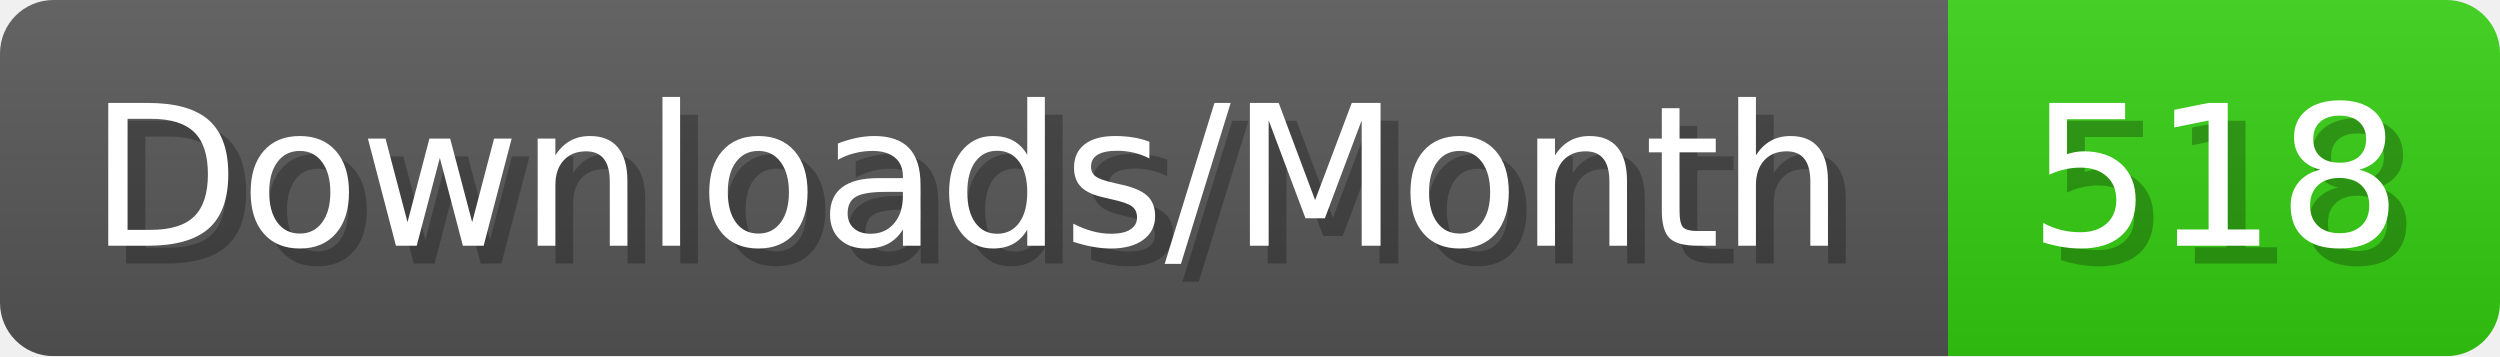
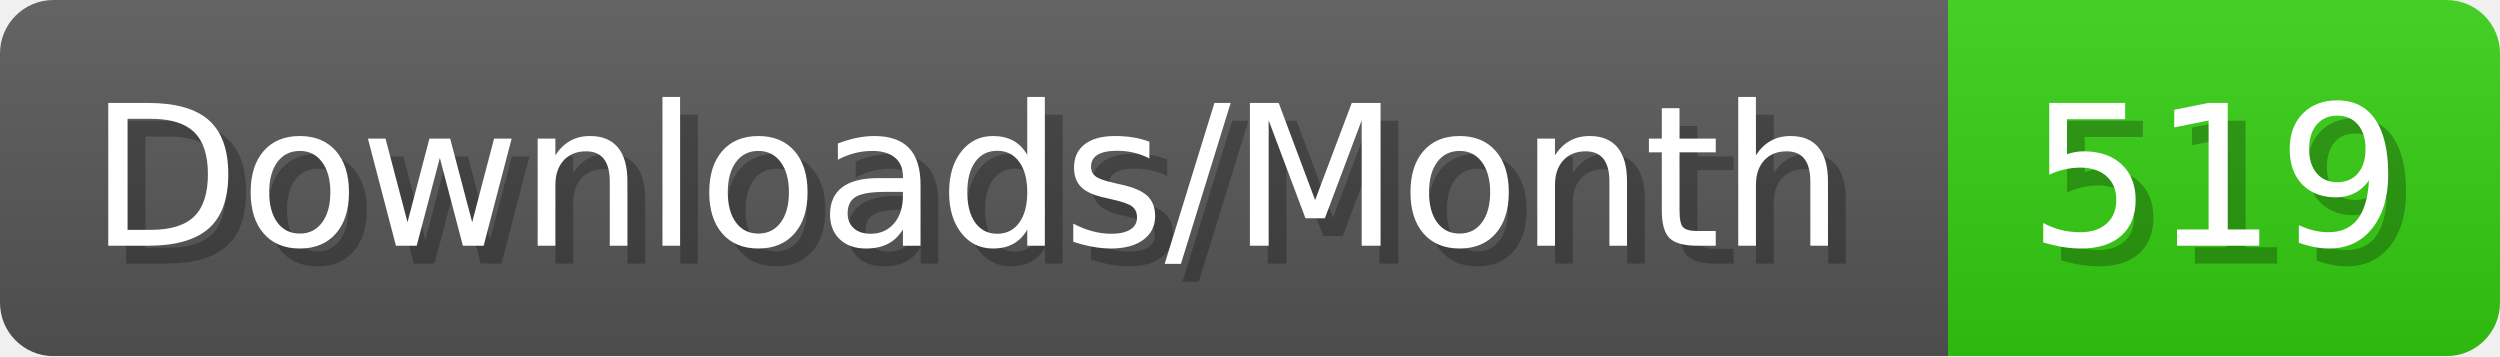
- <svg xmlns="http://www.w3.org/2000/svg" width="140.4" height="20" viewBox="0 0 1404 200" role="img" aria-label="Downloads/Month: 518">
+ <svg xmlns="http://www.w3.org/2000/svg" width="140.4" height="20" viewBox="0 0 1404 200" role="img" aria-label="Downloads/Month: 519">
  <linearGradient id="YlXUI" x2="0" y2="100%">
    <stop offset="0" stop-opacity=".1" stop-color="#EEE" />
    <stop offset="1" stop-opacity=".1" />
  </linearGradient>
  <mask id="JHhop">
    <rect width="1404" height="200" rx="30" fill="#FFF" />
  </mask>
  <g mask="url(#JHhop)">
    <rect width="1094" height="200" fill="#555" />
    <rect width="310" height="200" fill="#3C1" x="1094" />
    <rect width="1404" height="200" fill="url(#YlXUI)" />
  </g>
  <g aria-hidden="true" fill="#fff" text-anchor="start" font-family="Verdana,DejaVu Sans,sans-serif" font-size="110">
    <text x="60" y="148" textLength="994" fill="#000" opacity="0.25">Downloads/Month</text>
    <text x="50" y="138" textLength="994">Downloads/Month</text>
-     <text x="1149" y="148" textLength="210" fill="#000" opacity="0.25">518</text>
-     <text x="1139" y="138" textLength="210">518</text>
+     <text x="1149" y="148" textLength="210" fill="#000" opacity="0.25">519</text>
+     <text x="1139" y="138" textLength="210">519</text>
  </g>
</svg>
